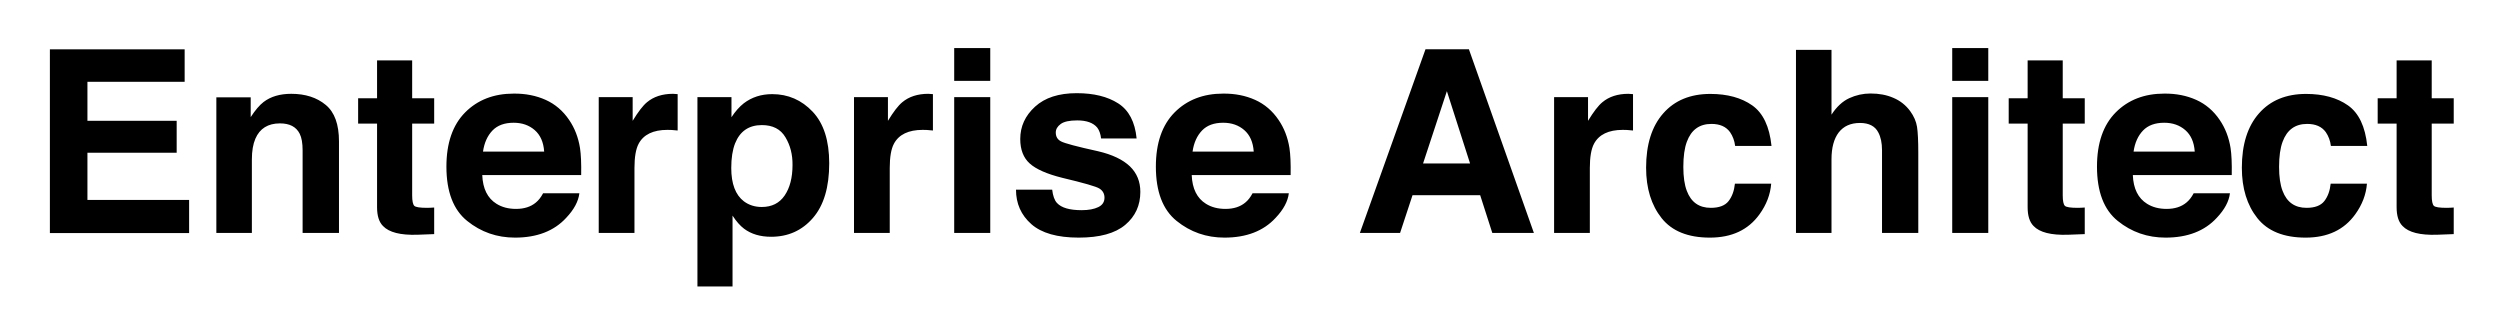
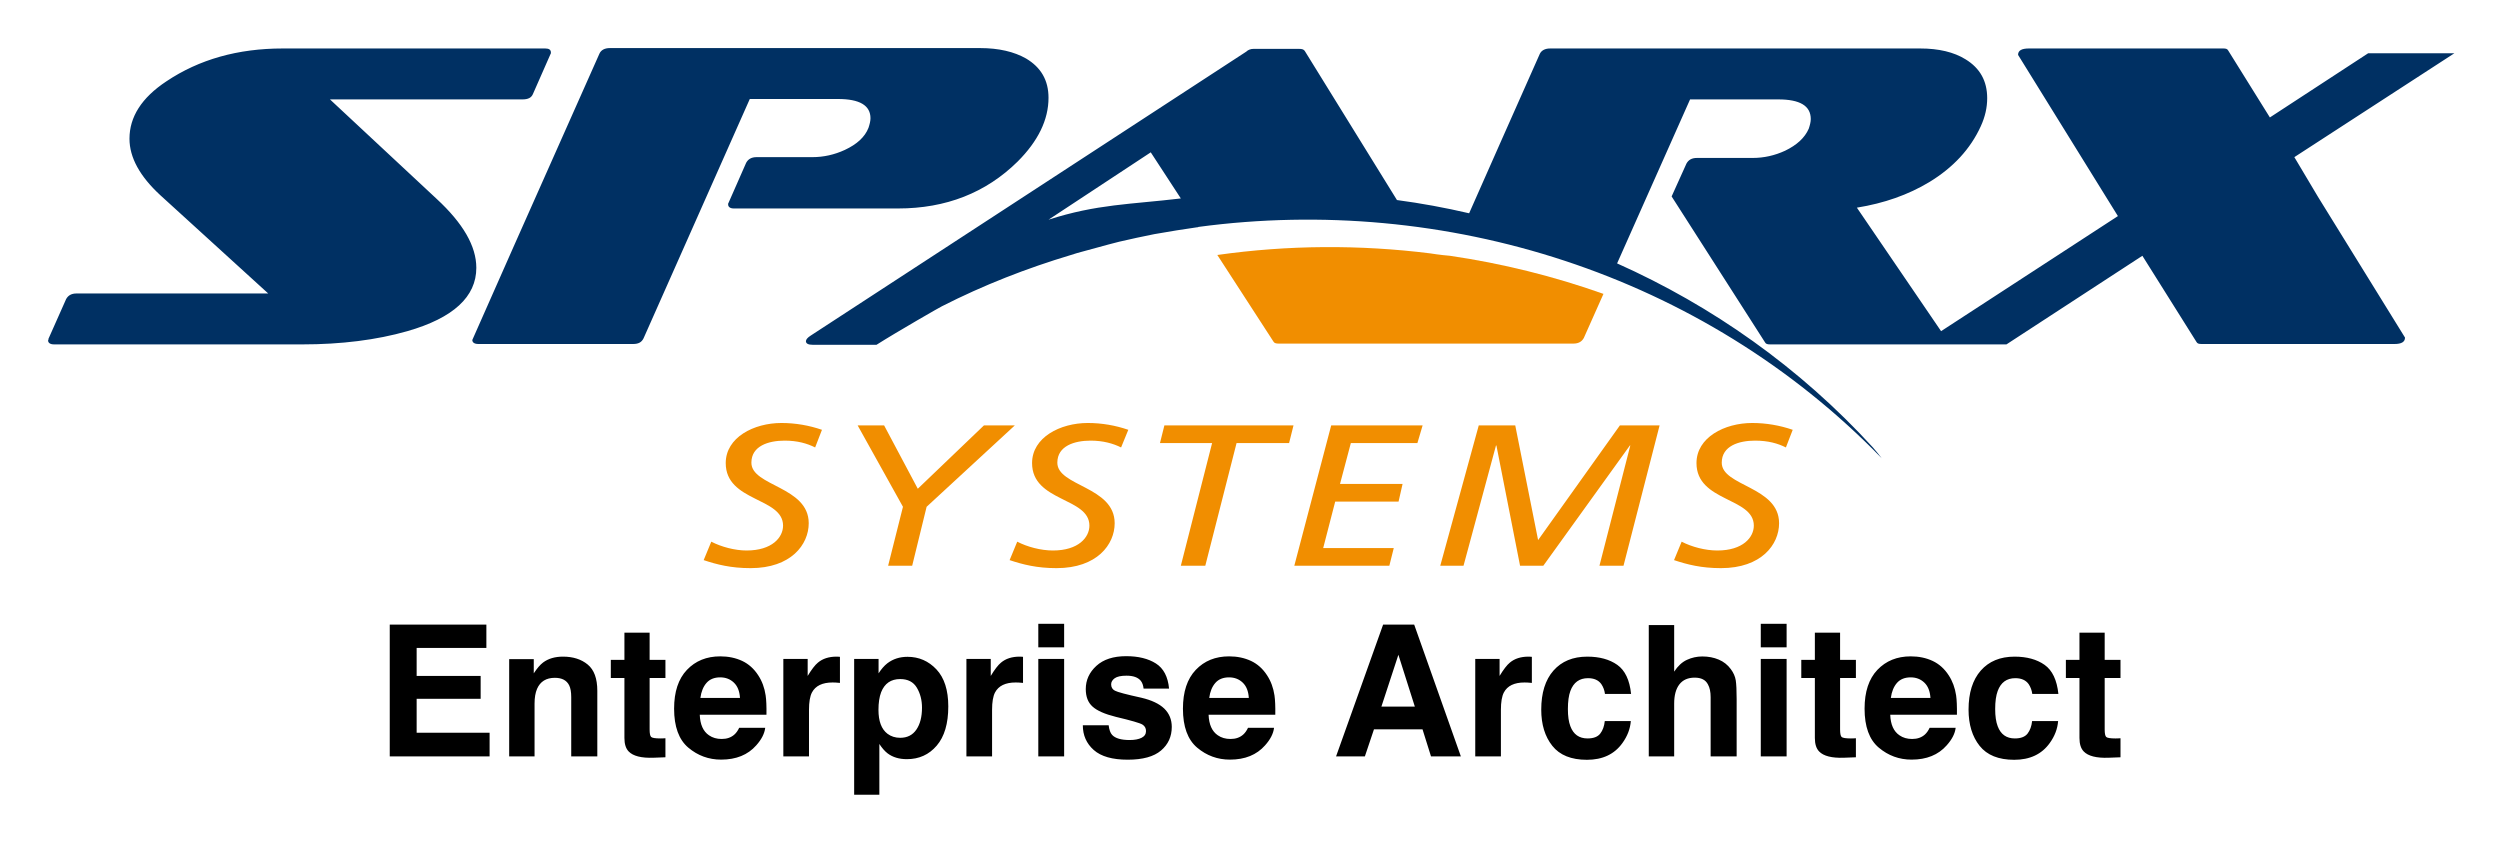
- <svg xmlns="http://www.w3.org/2000/svg" role="img" viewBox="26.98 107.98 235.04 31.29">
-   <style>svg {enable-background:new 0 0 288 250.67}</style>
-   <path d="M44.34 115.67H35.2v3.67h8.39v3H35.2v4.44h9.56v3.11H31.67v-17.27h12.67v3.05zm13.26 2.17c.84.69 1.25 1.84 1.25 3.44v8.6h-3.42v-7.77c0-.67-.09-1.19-.27-1.55-.33-.66-.95-.98-1.86-.98-1.12 0-1.9.48-2.31 1.44-.22.51-.33 1.16-.33 1.95v6.91h-3.34v-12.75h3.23v1.86c.43-.66.83-1.13 1.21-1.42.68-.52 1.55-.77 2.6-.77 1.33 0 2.41.35 3.24 1.04zm3.05 1.76v-2.38h1.78v-3.56h3.3v3.56h2.07v2.38h-2.07v6.75c0 .52.07.85.2.98s.54.19 1.22.19c.1 0 .21 0 .32-.01s.22-.01.33-.02v2.5l-1.58.06c-1.58.05-2.66-.22-3.23-.82-.38-.38-.56-.97-.56-1.77v-7.86h-1.78zm17.63-2.23c.89.4 1.63 1.03 2.21 1.89.52.76.86 1.64 1.02 2.64.09.59.13 1.43.11 2.54h-9.3c.05 1.28.5 2.18 1.34 2.7.51.32 1.12.48 1.84.48.76 0 1.38-.2 1.85-.59.26-.21.49-.5.69-.88h3.41c-.09.76-.5 1.53-1.24 2.31-1.14 1.24-2.75 1.86-4.81 1.86-1.7 0-3.2-.52-4.5-1.57-1.3-1.05-1.95-2.75-1.95-5.11 0-2.21.59-3.91 1.76-5.09 1.17-1.18 2.7-1.77 4.57-1.77 1.11-.01 2.11.19 3 .59zm-5 2.88c-.47.49-.77 1.15-.89 1.98h5.75c-.06-.89-.36-1.56-.89-2.02-.53-.46-1.19-.69-1.98-.69-.85 0-1.52.24-1.99.73zm17.12-3.44c.04 0 .14.01.29.02v3.42c-.21-.02-.4-.04-.56-.05s-.3-.01-.4-.01c-1.34 0-2.25.44-2.71 1.31-.26.49-.39 1.25-.39 2.27v6.11h-3.36v-12.77h3.19v2.23c.52-.85.96-1.43 1.35-1.75.62-.52 1.44-.79 2.44-.79.05 0 .11 0 .15.01zm12.98 1.67c1.04 1.1 1.56 2.72 1.56 4.85 0 2.25-.51 3.96-1.53 5.14s-2.33 1.77-3.93 1.77c-1.02 0-1.87-.25-2.55-.76-.37-.28-.73-.69-1.08-1.23v6.66h-3.3v-17.8h3.2V119c.36-.55.75-.99 1.16-1.31.75-.57 1.63-.86 2.67-.86 1.49 0 2.76.55 3.8 1.65zm-2.56 2.4c-.45-.76-1.19-1.14-2.21-1.14-1.22 0-2.06.57-2.52 1.72-.24.61-.36 1.38-.36 2.32 0 1.48.4 2.53 1.19 3.13.47.35 1.03.53 1.68.53.94 0 1.66-.36 2.15-1.08s.74-1.68.74-2.87c.01-.98-.21-1.85-.67-2.61zm13.58-4.07c.04 0 .14.01.29.02v3.42c-.21-.02-.4-.04-.56-.05s-.3-.01-.4-.01c-1.34 0-2.25.44-2.71 1.31-.26.49-.39 1.25-.39 2.27v6.11h-3.36v-12.77h3.19v2.23c.52-.85.96-1.43 1.35-1.75.62-.52 1.44-.79 2.44-.79.05 0 .11 0 .15.01zm5.68-1.23h-3.39v-3.08h3.39v3.08zm-3.39 1.53h3.39v12.77h-3.39v-12.77zm9.21 8.69c.07.59.22 1.02.46 1.27.42.45 1.19.67 2.31.67.66 0 1.18-.1 1.57-.29s.58-.49.58-.88c0-.38-.16-.66-.47-.86-.31-.2-1.48-.53-3.49-1.01-1.45-.36-2.47-.81-3.07-1.35-.59-.53-.89-1.3-.89-2.3 0-1.18.46-2.19 1.39-3.04s2.23-1.27 3.92-1.27c1.6 0 2.9.32 3.9.96s1.58 1.74 1.73 3.3h-3.34c-.05-.43-.17-.77-.36-1.02-.37-.45-1-.68-1.88-.68-.73 0-1.25.11-1.56.34s-.46.49-.46.8c0 .38.16.66.49.83.33.18 1.49.49 3.49.93 1.33.31 2.33.79 2.99 1.42.66.64.98 1.44.98 2.4 0 1.27-.47 2.3-1.42 3.1s-2.4 1.2-4.37 1.2c-2.01 0-3.5-.42-4.46-1.27s-1.44-1.93-1.44-3.24h3.4zm19.08-8.43c.89.4 1.63 1.03 2.21 1.89.52.76.86 1.64 1.02 2.64.09.59.13 1.43.11 2.54h-9.3c.05 1.28.5 2.18 1.34 2.7.51.32 1.12.48 1.84.48.76 0 1.38-.2 1.85-.59.26-.21.49-.5.69-.88h3.41c-.09.76-.5 1.53-1.24 2.31-1.14 1.24-2.75 1.86-4.81 1.86-1.7 0-3.2-.52-4.5-1.57-1.3-1.05-1.95-2.75-1.95-5.11 0-2.21.59-3.91 1.76-5.09s2.7-1.77 4.57-1.77c1.11-.01 2.11.19 3 .59zm-4.99 2.88c-.47.49-.77 1.15-.89 1.98h5.75c-.06-.89-.36-1.56-.89-2.02s-1.19-.69-1.98-.69c-.86 0-1.52.24-1.99.73zm21.01-7.64h4.08l6.11 17.27h-3.91l-1.14-3.55h-6.36l-1.17 3.55h-3.78l6.17-17.27zm-.23 10.74h4.42l-2.18-6.8-2.24 6.8zm19.45-6.54c.04 0 .14.01.29.02v3.42c-.21-.02-.4-.04-.56-.05s-.3-.01-.4-.01c-1.34 0-2.25.44-2.71 1.31-.26.49-.39 1.25-.39 2.27v6.11h-3.36v-12.77h3.19v2.23c.52-.85.96-1.43 1.35-1.75.62-.52 1.44-.79 2.44-.79.06 0 .11 0 .15.01zm9.89 4.88c-.06-.48-.22-.91-.48-1.29-.38-.52-.96-.77-1.75-.77-1.13 0-1.9.56-2.31 1.68-.22.59-.33 1.38-.33 2.36 0 .94.11 1.69.33 2.26.4 1.06 1.15 1.59 2.25 1.59.78 0 1.34-.21 1.67-.63.33-.42.53-.97.6-1.64h3.41c-.08 1.02-.45 1.98-1.1 2.88-1.05 1.46-2.6 2.19-4.66 2.19s-3.57-.61-4.54-1.83c-.97-1.22-1.46-2.8-1.46-4.74 0-2.19.54-3.9 1.61-5.11 1.07-1.22 2.55-1.83 4.43-1.83 1.6 0 2.92.36 3.94 1.08s1.62 1.99 1.81 3.81h-3.42zm14.88-4.51c.64.27 1.17.69 1.58 1.25.35.48.56.97.64 1.47.08.5.12 1.33.12 2.47v7.51h-3.41v-7.78c0-.69-.12-1.24-.35-1.67-.3-.59-.88-.89-1.72-.89-.88 0-1.54.3-2 .89-.45.59-.68 1.43-.68 2.53v6.92h-3.34v-17.21h3.34v6.09c.48-.74 1.04-1.26 1.67-1.55.63-.29 1.3-.44 2-.44.8 0 1.51.13 2.15.41zm8.92-1.6h-3.39v-3.08h3.39v3.08zm-3.39 1.53h3.39v12.77h-3.39v-12.77zm5.31 2.49v-2.38h1.78v-3.56h3.3v3.56h2.07v2.38h-2.07v6.75c0 .52.07.85.2.98s.54.19 1.22.19c.1 0 .21 0 .32-.01s.22-.01.33-.02v2.5l-1.58.06c-1.58.05-2.66-.22-3.23-.82-.38-.38-.56-.97-.56-1.77v-7.86h-1.78zm17.63-2.23c.89.4 1.63 1.03 2.21 1.89.52.76.86 1.64 1.02 2.64.09.59.13 1.43.11 2.54h-9.3c.05 1.28.5 2.18 1.34 2.7.51.32 1.12.48 1.84.48.76 0 1.38-.2 1.85-.59.26-.21.49-.5.69-.88h3.41c-.09.76-.5 1.53-1.24 2.31-1.14 1.24-2.75 1.86-4.81 1.86-1.7 0-3.2-.52-4.5-1.57-1.3-1.05-1.95-2.75-1.95-5.11 0-2.21.59-3.91 1.76-5.09s2.7-1.77 4.57-1.77c1.11-.01 2.11.19 3 .59zm-5 2.88c-.47.49-.77 1.15-.89 1.98h5.75c-.06-.89-.36-1.56-.89-2.02s-1.19-.69-1.98-.69c-.85 0-1.52.24-1.99.73zm17.66 1.44c-.06-.48-.22-.91-.48-1.29-.38-.52-.96-.77-1.75-.77-1.13 0-1.9.56-2.31 1.68-.22.59-.33 1.38-.33 2.36 0 .94.11 1.69.33 2.26.4 1.06 1.15 1.59 2.25 1.59.78 0 1.34-.21 1.67-.63.33-.42.53-.97.6-1.64h3.41c-.08 1.02-.45 1.98-1.1 2.88-1.05 1.46-2.6 2.19-4.66 2.19s-3.57-.61-4.54-1.83c-.97-1.22-1.46-2.8-1.46-4.74 0-2.19.54-3.9 1.61-5.11 1.07-1.22 2.55-1.83 4.43-1.83 1.6 0 2.92.36 3.94 1.08s1.62 1.99 1.81 3.81h-3.42zm4.4-2.09v-2.38h1.78v-3.56h3.3v3.56h2.07v2.38h-2.07v6.75c0 .52.07.85.2.98s.54.19 1.22.19c.1 0 .21 0 .32-.01s.22-.01.33-.02v2.5l-1.58.06c-1.58.05-2.66-.22-3.23-.82-.38-.38-.56-.97-.56-1.77v-7.86h-1.78z" />
+ <svg xmlns="http://www.w3.org/2000/svg" role="img" viewBox="8.01 245.01 623.48 209.98">
+   <style>svg {enable-background:new 0 0 652 652}</style>
+   <path fill="#003063" d="M261.8 285.3c5.1-5.1 7.7-10.4 7.7-15.9 0-4.4-1.9-7.6-5.6-9.8-3-1.7-6.8-2.6-11.5-2.6h-92.3c-1.3 0-2.2.5-2.6 1.4-17.7 39.8-28.3 63.6-31.7 71.4 0 .6.5 1 1.5 1h38.6c1.3 0 2.1-.4 2.6-1.4l26.5-59.7h22c5.4 0 8.1 1.6 8.1 4.8 0 .7-.2 1.5-.5 2.4-.9 2.3-2.9 4.1-5.9 5.5-2.6 1.2-5.3 1.8-8.1 1.8h-13.9c-1.3 0-2.1.5-2.6 1.4l-4.4 10c-.1.1-.1.2-.1.4 0 .6.5 1 1.4 1h41c11.9 0 21.9-3.9 29.8-11.7m319-.1l-.6-1 39.9-25.9h-21.5l-24.5 16-10.4-16.7c-.2-.4-.6-.5-1.2-.5H514c-1.8 0-2.7.5-2.7 1.6l21.8 35.2 3.1 5-44.1 28.7-21-30.8c6.8-1.1 12.8-3.2 18.1-6.4 5.9-3.6 10.2-8.2 12.8-13.9 1.1-2.4 1.6-4.7 1.6-7 0-4.3-1.8-7.5-5.4-9.7-2.9-1.8-6.7-2.7-11.3-2.7h-92.3c-1.3 0-2.2.5-2.6 1.4-7 15.8-12.9 29-17.6 39.7-6-1.4-12-2.5-18-3.3l-23-37.2c-.3-.4-.7-.5-1.4-.5h-11.4c-.6 0-1.3.2-1.8.7l-108.6 70.8c-.8.5-1.2 1-1.2 1.4 0 .6.6.9 1.7.9h15.9c5.2-3.3 16.2-9.6 16.3-9.6 10.4-5.3 21.2-9.5 32.2-12.8.5-.2 1.1-.3 1.6-.5 2.6-.7 5.1-1.4 7.7-2.1.9-.2 1.8-.5 2.7-.7 2.9-.7 5.9-1.3 8.8-1.9.2 0 .4-.1.6-.1 3.3-.6 6.6-1.1 10-1.6.1 0 .3 0 .4-.1 61.3-8.2 125.5 11.5 170.4 57.7-.7-.9-1.4-1.8-2.2-2.7-18.3-20-40.1-35.3-63.8-45.9l18.2-40.9h22c5.4 0 8.1 1.6 8.1 4.9 0 .7-.2 1.5-.5 2.4-1 2.3-3 4.1-5.9 5.5-2.6 1.2-5.3 1.8-8.1 1.8h-13.9c-1.3 0-2.1.5-2.6 1.4l-3.7 8.2 23.3 36.4c.2.4.6.5 1.3.5h58.9l33.9-22.1 13.5 21.5c.2.4.6.5 1.3.5h48.1c1.7 0 2.6-.5 2.6-1.6l-21.7-35.1-5.3-8.9zm-311.3 14.6L295 283l7.5 11.5c-12.6 1.5-20.9 1.4-33 5.3m-152.6-5.2l-26.6-24.8h48c1.4 0 2.2-.4 2.6-1.3l4.4-10c.1-.1.1-.3.1-.4 0-.7-.5-1-1.4-1H78.5c-11.1 0-20.8 2.7-29 8.2-6.2 4.1-9.2 8.9-9.2 14.3 0 4.7 2.6 9.4 7.7 14.1l26.9 24.5H27.1c-1.3 0-2.1.5-2.6 1.4l-4.4 9.9c0 .1 0 .3-.1.4 0 .6.5 1 1.5 1h61.9c9.7 0 18.5-1.1 26.2-3.3 11.5-3.3 17.2-8.6 17.2-15.8 0-5.4-3.3-11.1-9.9-17.2" />
+   <path fill="#f18e00" d="M364.7 308.2c-17.6-2.2-35.5-2.1-53.1.4l14 21.6c.2.4.7.5 1.3.5h73.5c1.3 0 2.1-.5 2.6-1.4l4.9-11c-12.4-4.4-25.3-7.6-38.3-9.5-2.5-.2-4.9-.6-4.9-.6m-153.4 48.4c-2-1-4.4-1.7-7.6-1.7-4 0-8.3 1.3-8.3 5.5 0 5.9 14.3 5.9 14.3 15.1 0 5.3-4.4 11.2-14.5 11.2-4.9 0-8.4-.9-11.7-2l1.9-4.6c2.5 1.3 5.9 2.2 8.8 2.2 6.4 0 9.1-3.3 9.1-6.2 0-7.1-14.3-5.9-14.3-15.6 0-6.4 7-10 13.9-10 3.5 0 6.9.6 10.1 1.7l-1.7 4.4m21.9 14.8l-11.3-20.3h6.6l8.4 15.8 16.5-15.8h7.7l-22 20.3-3.6 14.7h-6zm54.4-14.8c-2-1-4.5-1.7-7.6-1.7-4 0-8.3 1.3-8.3 5.5 0 5.9 14.3 5.9 14.3 15.1 0 5.3-4.4 11.2-14.5 11.2-4.9 0-8.4-.9-11.7-2l1.9-4.6c2.5 1.3 5.9 2.2 8.9 2.2 6.4 0 9.1-3.3 9.1-6.2 0-7.1-14.3-5.9-14.3-15.6 0-6.4 7-10 13.9-10 3.5 0 6.9.6 10.1 1.7l-1.8 4.4m41.9-1.1h-13.1l-7.8 30.6h-6.1l7.8-30.6h-13l1.1-4.4h32.2zm10.5-4.4h22.8l-1.3 4.4h-16.6l-2.7 10.2h15.6l-1 4.4H341l-3 11.6h17.6l-1.1 4.4h-23.7zm36.8 0h9.1l5.7 28.6 20.4-28.6h9.9l-9 35h-6l7.7-30h-.1l-21.6 30h-5.8l-5.9-30h-.1l-8.1 30h-5.8zm76.6 5.5c-2-1-4.4-1.7-7.7-1.7-4 0-8.3 1.3-8.3 5.5 0 5.9 14.3 5.9 14.3 15.1 0 5.3-4.4 11.2-14.5 11.2-4.9 0-8.4-.9-11.7-2l1.9-4.6c2.5 1.3 5.9 2.2 8.9 2.2 6.4 0 9.1-3.3 9.1-6.2 0-7.1-14.3-5.9-14.3-15.6 0-6.4 7-10 13.9-10 3.5 0 6.9.6 10.1 1.7l-1.7 4.4" />
+   <path d="M129.308 406.607v-5.822h-24.098v32.862h24.903v-5.904h-18.194v-8.453h15.962v-5.707h-15.962v-6.976zm-11.878-5.822zm37.148 9.956c-1.598-1.319-3.653-1.972-6.164-1.972-2.004 0-3.659.488-4.972 1.471-.723.545-1.497 1.446-2.315 2.695v-3.545h-6.132v24.256h6.329V420.495c0-1.503.209-2.733.628-3.703.799-1.826 2.283-2.74 4.433-2.74 1.757 0 2.949.621 3.57 1.871.342.685.514 1.668.514 2.942v14.782h6.506V417.286c0-3.05-.799-5.232-2.397-6.544zm-8.504-2.042zm14.268 5.397h3.393v14.96c0 1.516.355 2.638 1.065 3.367 1.103 1.141 3.152 1.661 6.158 1.56l3.006-.114v-4.75a10.319 10.319 0 0 1-.634.038c-.216.006-.419.013-.615.013-1.294 0-2.061-.127-2.315-.374-.254-.241-.38-.862-.38-1.858v-12.842h3.944v-4.528h-3.944v-6.773h-6.284v6.773h-3.393zm23.869 1.224c.805-.92 1.947-1.382 3.418-1.382 1.357 0 2.486.438 3.399 1.306.92.869 1.427 2.143 1.528 3.824h-9.874c.209-1.579.717-2.822 1.528-3.748zm8.884-5.485c-1.623-.755-3.443-1.135-5.466-1.135-3.399 0-6.17 1.122-8.301 3.367-2.137 2.245-3.202 5.473-3.202 9.677 0 4.49 1.186 7.73 3.545 9.722 2.365 1.991 5.092 2.987 8.187 2.987 3.741 0 6.659-1.186 8.739-3.545 1.338-1.49 2.086-2.955 2.251-4.395h-6.487c-.342.717-.736 1.275-1.186 1.674-.818.742-1.877 1.116-3.183 1.116-1.237 0-2.289-.304-3.171-.919-1.44-.977-2.207-2.689-2.296-5.124h16.634c.032-2.099-.038-3.703-.203-4.82-.279-1.902-.9-3.57-1.852-5.016-1.053-1.63-2.391-2.828-4.008-3.589zm-5.016-1.135zm28.86.076c-.082-.006-.184-.006-.304-.006-1.902 0-3.45.495-4.636 1.49-.729.596-1.585 1.706-2.562 3.323v-4.236h-6.069v24.301h6.399v-11.611c0-1.953.247-3.393.736-4.331.881-1.661 2.594-2.492 5.149-2.492.197 0 .45.006.761.019.311.019.666.044 1.072.089v-6.506c-.285-.019-.463-.025-.545-.038zm19.728 7.749c.856 1.44 1.281 3.101 1.281 4.972 0 2.277-.463 4.097-1.395 5.46-.926 1.37-2.277 2.055-4.046 2.055-1.218 0-2.27-.336-3.164-1.002-1.503-1.148-2.251-3.133-2.251-5.955 0-1.782.222-3.253.666-4.414.862-2.188 2.448-3.279 4.75-3.279 1.921 0 3.304.723 4.16 2.162zm4.883-4.572c-1.972-2.093-4.376-3.139-7.21-3.139-1.947 0-3.627.539-5.041 1.623-.774.609-1.503 1.446-2.181 2.499v-3.589h-6.088v33.864h6.284v-12.664c.672 1.027 1.351 1.807 2.055 2.346 1.275.964 2.879 1.446 4.813 1.446 3.031 0 5.511-1.122 7.432-3.367 1.928-2.245 2.892-5.504 2.892-9.785 0-4.059-.989-7.134-2.955-9.233zm21.047-3.177c-.082-.006-.184-.006-.304-.006-1.902 0-3.45.495-4.636 1.49-.729.596-1.585 1.706-2.562 3.323v-4.236h-6.069v24.301h6.399v-11.611c0-1.953.247-3.393.736-4.331.881-1.661 2.594-2.492 5.149-2.492.197 0 .45.006.761.019.311.019.666.044 1.072.089v-6.506c-.285-.019-.463-.025-.545-.038zm10.8-2.327v-5.866h-6.443v5.866zm-6.443 2.898v24.301h6.443v-24.301zm17.547 16.545h-6.443c0 2.492.907 4.547 2.727 6.164 1.82 1.611 4.642 2.416 8.466 2.416 3.741 0 6.513-.761 8.301-2.283 1.795-1.522 2.689-3.488 2.689-5.898 0-1.826-.628-3.355-1.877-4.572-1.262-1.205-3.158-2.099-5.682-2.695-3.792-.831-5.999-1.421-6.621-1.763-.628-.323-.939-.856-.939-1.579 0-.583.292-1.091.881-1.522.59-.425 1.573-.64 2.955-.64 1.681 0 2.866.425 3.564 1.287.374.476.602 1.122.691 1.94h6.354c-.279-2.968-1.376-5.061-3.285-6.272-1.909-1.211-4.382-1.82-7.413-1.82-3.196 0-5.676.805-7.439 2.422-1.757 1.611-2.638 3.539-2.638 5.783 0 1.902.564 3.361 1.693 4.369 1.129 1.027 3.069 1.877 5.822 2.562 3.818.907 6.024 1.547 6.621 1.921.59.368.888.913.888 1.623 0 .742-.368 1.3-1.103 1.674-.736.368-1.725.558-2.974.558-2.124 0-3.583-.425-4.369-1.275-.444-.476-.736-1.275-.869-2.403zm4.858-17.192zm21.751 6.621c.805-.92 1.947-1.382 3.418-1.382 1.357 0 2.486.438 3.399 1.306.92.869 1.427 2.143 1.528 3.824h-9.874c.209-1.579.717-2.822 1.528-3.748zm8.884-5.485c-1.623-.755-3.443-1.135-5.466-1.135-3.399 0-6.17 1.122-8.301 3.367-2.137 2.245-3.202 5.473-3.202 9.677 0 4.49 1.186 7.73 3.545 9.722 2.365 1.991 5.092 2.987 8.181 2.987 3.748 0 6.659-1.186 8.745-3.545 1.338-1.49 2.086-2.955 2.251-4.395h-6.487c-.342.717-.736 1.275-1.186 1.674-.818.742-1.877 1.116-3.183 1.116-1.237 0-2.289-.304-3.171-.919-1.44-.977-2.207-2.689-2.296-5.124h16.634c.032-2.099-.038-3.703-.203-4.82-.279-1.902-.9-3.57-1.852-5.016-1.053-1.63-2.391-2.828-4.008-3.589zm-5.016-1.135zm37.542 12.531l4.236-12.93 4.103 12.93zm.425-20.445l-11.732 32.862h7.185l2.27-6.754h12.106l2.118 6.754h7.445l-11.637-32.862zm3.83 0zm32.722 7.99c-.082-.006-.184-.006-.304-.006-1.902 0-3.45.495-4.636 1.49-.729.596-1.585 1.706-2.562 3.323v-4.236h-6.069v24.301h6.399v-11.611c0-1.953.247-3.393.736-4.331.881-1.661 2.594-2.492 5.149-2.492.197 0 .45.006.761.019.311.019.666.044 1.072.089v-6.506c-.285-.019-.469-.025-.545-.038zm18.777 9.29h6.513c-.355-3.462-1.503-5.879-3.443-7.248-1.94-1.363-4.433-2.048-7.483-2.048-3.577 0-6.386 1.16-8.428 3.475-2.036 2.321-3.05 5.568-3.05 9.741 0 3.703.92 6.716 2.765 9.03 1.839 2.321 4.718 3.481 8.624 3.481 3.913 0 6.862-1.389 8.853-4.173 1.249-1.725 1.947-3.551 2.099-5.485h-6.494c-.133 1.281-.507 2.321-1.135 3.126-.621.799-1.681 1.205-3.164 1.205-2.099 0-3.526-1.015-4.281-3.038-.419-1.084-.621-2.518-.621-4.3 0-1.871.203-3.374.621-4.502.786-2.124 2.251-3.19 4.395-3.19 1.497 0 2.606.488 3.317 1.471.495.729.799 1.547.913 2.454zm-4.3-9.366zm32.671.805c-1.224-.52-2.587-.78-4.09-.78-1.338 0-2.613.279-3.824.837-1.211.552-2.277 1.541-3.196 2.949v-11.611h-6.335v32.748h6.335V420.495c0-2.08.431-3.684 1.3-4.807.869-1.122 2.143-1.681 3.824-1.681 1.623 0 2.72.564 3.298 1.693.45.805.672 1.858.672 3.164v14.782h6.487V419.379c0-2.169-.076-3.735-.222-4.693-.152-.958-.558-1.89-1.23-2.797-.786-1.072-1.795-1.864-3.019-2.384zm16.932-3.057v-5.866h-6.443v5.866zm-6.443 2.898v24.301h6.443v-24.301zm10.102 4.75h3.386v14.96c0 1.516.355 2.638 1.072 3.367 1.097 1.141 3.152 1.661 6.151 1.56l3.012-.114v-4.75a10.319 10.319 0 0 1-.634.038c-.216.006-.425.013-.615.013-1.294 0-2.067-.127-2.321-.374-.247-.241-.374-.862-.374-1.858v-12.842h3.944v-4.528h-3.944v-6.773h-6.291v6.773h-3.386zm23.863 1.224c.812-.92 1.953-1.382 3.424-1.382 1.351 0 2.486.438 3.399 1.306.913.869 1.421 2.143 1.528 3.824h-9.88c.209-1.579.723-2.822 1.528-3.748zm8.884-5.485c-1.617-.755-3.437-1.135-5.46-1.135-3.405 0-6.17 1.122-8.307 3.367-2.131 2.245-3.196 5.473-3.196 9.677 0 4.49 1.18 7.73 3.545 9.722 2.365 1.991 5.092 2.987 8.181 2.987 3.748 0 6.659-1.186 8.739-3.545 1.338-1.49 2.093-2.955 2.251-4.395h-6.487c-.342.717-.736 1.275-1.18 1.674-.818.742-1.883 1.116-3.19 1.116-1.23 0-2.289-.304-3.164-.919-1.44-.977-2.207-2.689-2.296-5.124h16.634c.025-2.099-.038-3.703-.203-4.82-.285-1.902-.9-3.57-1.852-5.016-1.053-1.63-2.391-2.828-4.014-3.589zm-5.016-1.135zm29.875 9.366h6.513c-.361-3.462-1.509-5.879-3.443-7.248-1.94-1.363-4.433-2.048-7.483-2.048-3.583 0-6.392 1.16-8.428 3.475-2.036 2.321-3.05 5.568-3.05 9.741 0 3.703.92 6.716 2.759 9.03 1.845 2.321 4.724 3.481 8.631 3.481 3.906 0 6.862-1.389 8.853-4.173 1.249-1.725 1.947-3.551 2.093-5.485h-6.487c-.133 1.281-.514 2.321-1.135 3.126-.628.799-1.681 1.205-3.164 1.205-2.099 0-3.526-1.015-4.281-3.038-.419-1.084-.628-2.518-.628-4.3 0-1.871.209-3.374.628-4.502.786-2.124 2.251-3.19 4.388-3.19 1.503 0 2.613.488 3.323 1.471.488.729.793 1.547.913 2.454zm-4.3-9.366zm12.683 5.397h3.386v14.96c0 1.516.361 2.638 1.072 3.367 1.103 1.141 3.152 1.661 6.151 1.56l3.012-.114v-4.75a10.319 10.319 0 0 1-.634.038c-.216.006-.419.013-.615.013-1.294 0-2.067-.127-2.315-.374-.254-.241-.381-.862-.381-1.858v-12.842h3.944v-4.528h-3.944v-6.773h-6.291v6.773h-3.386z" />
</svg>
